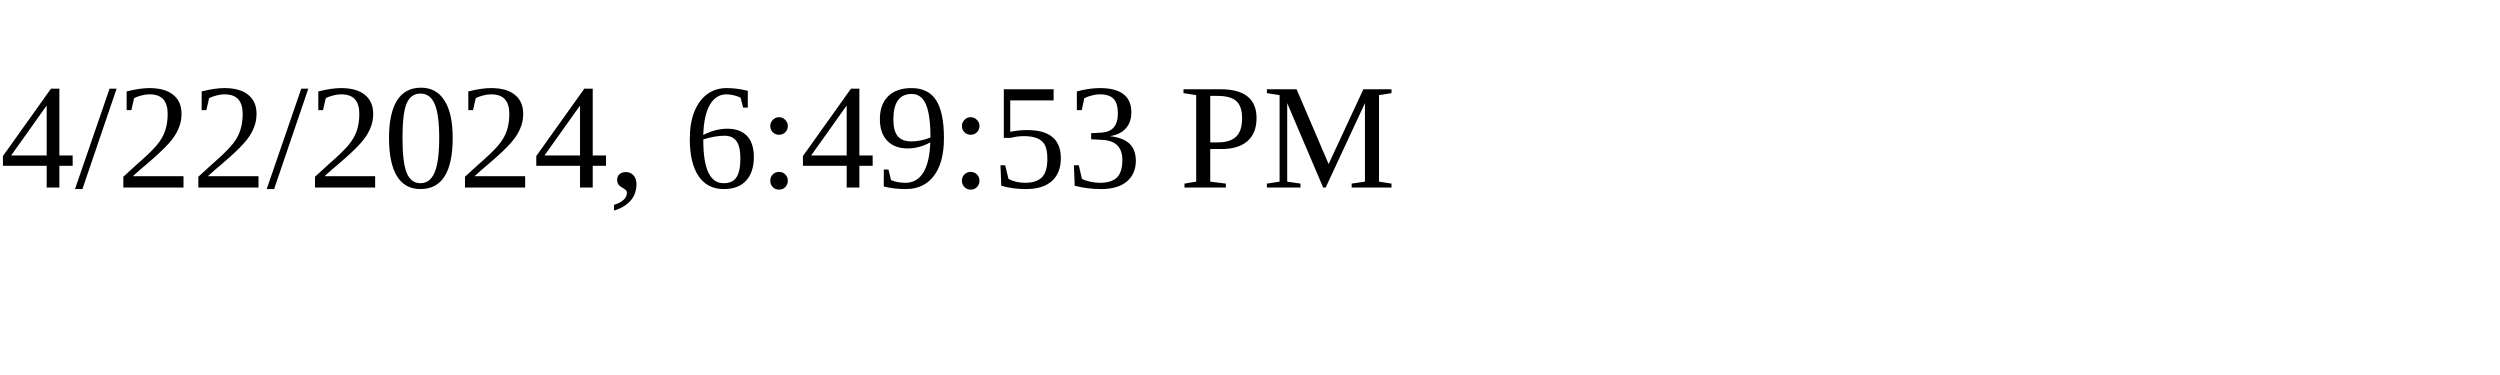
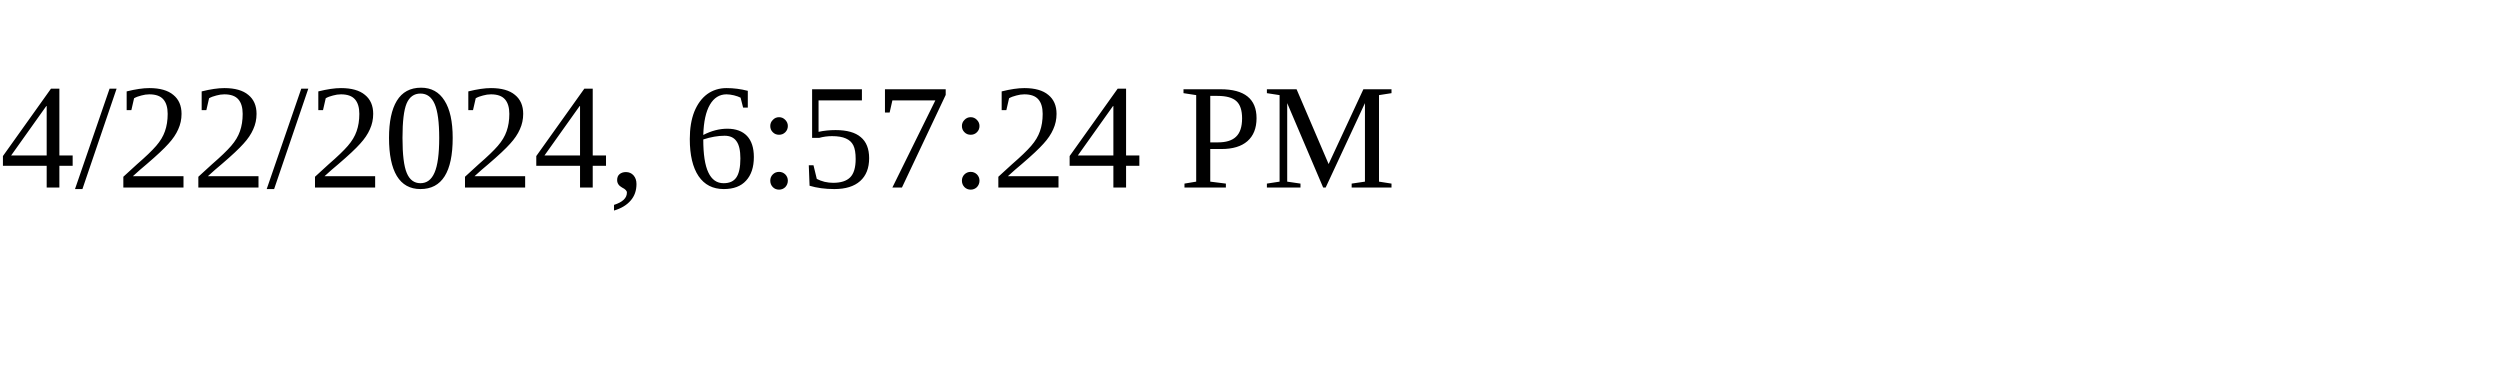
<svg xmlns="http://www.w3.org/2000/svg" height="30" width="200">
-   <text x="0" y="15">4/22/2024, 6:49:53 PM</text>
+   <text x="0" y="15">4/22/2024, 6:57:24 PM</text>
</svg>
